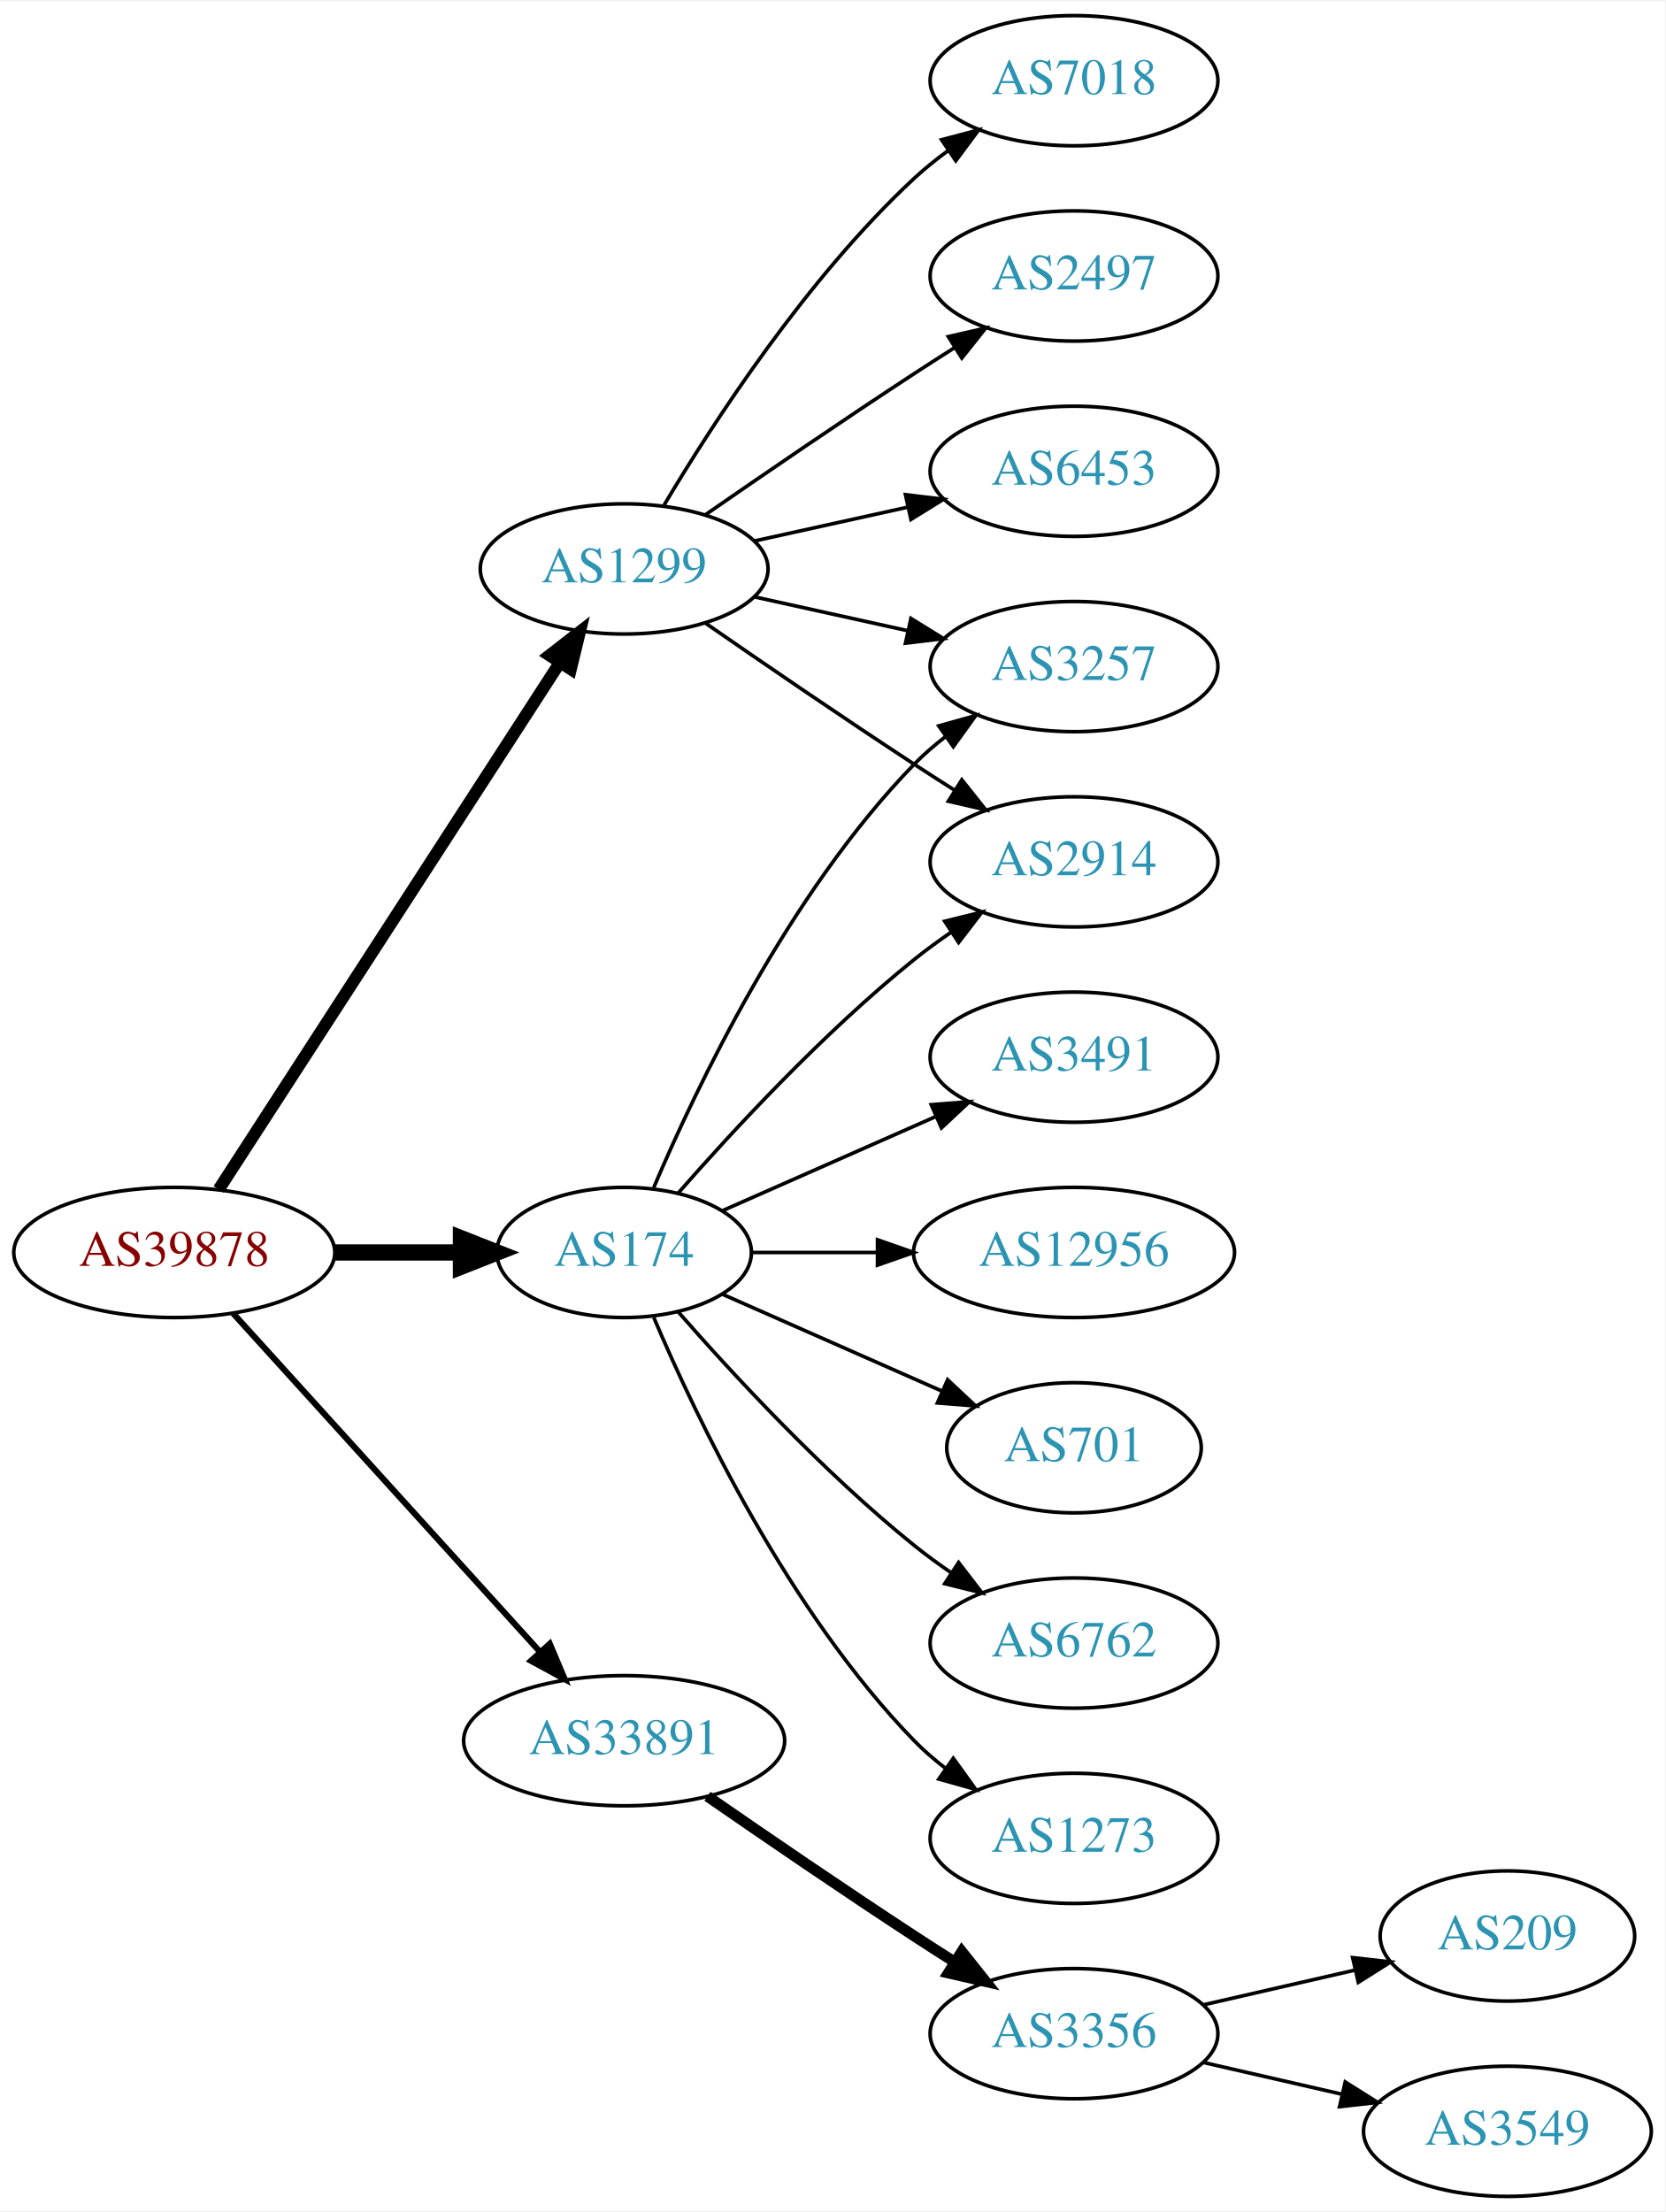
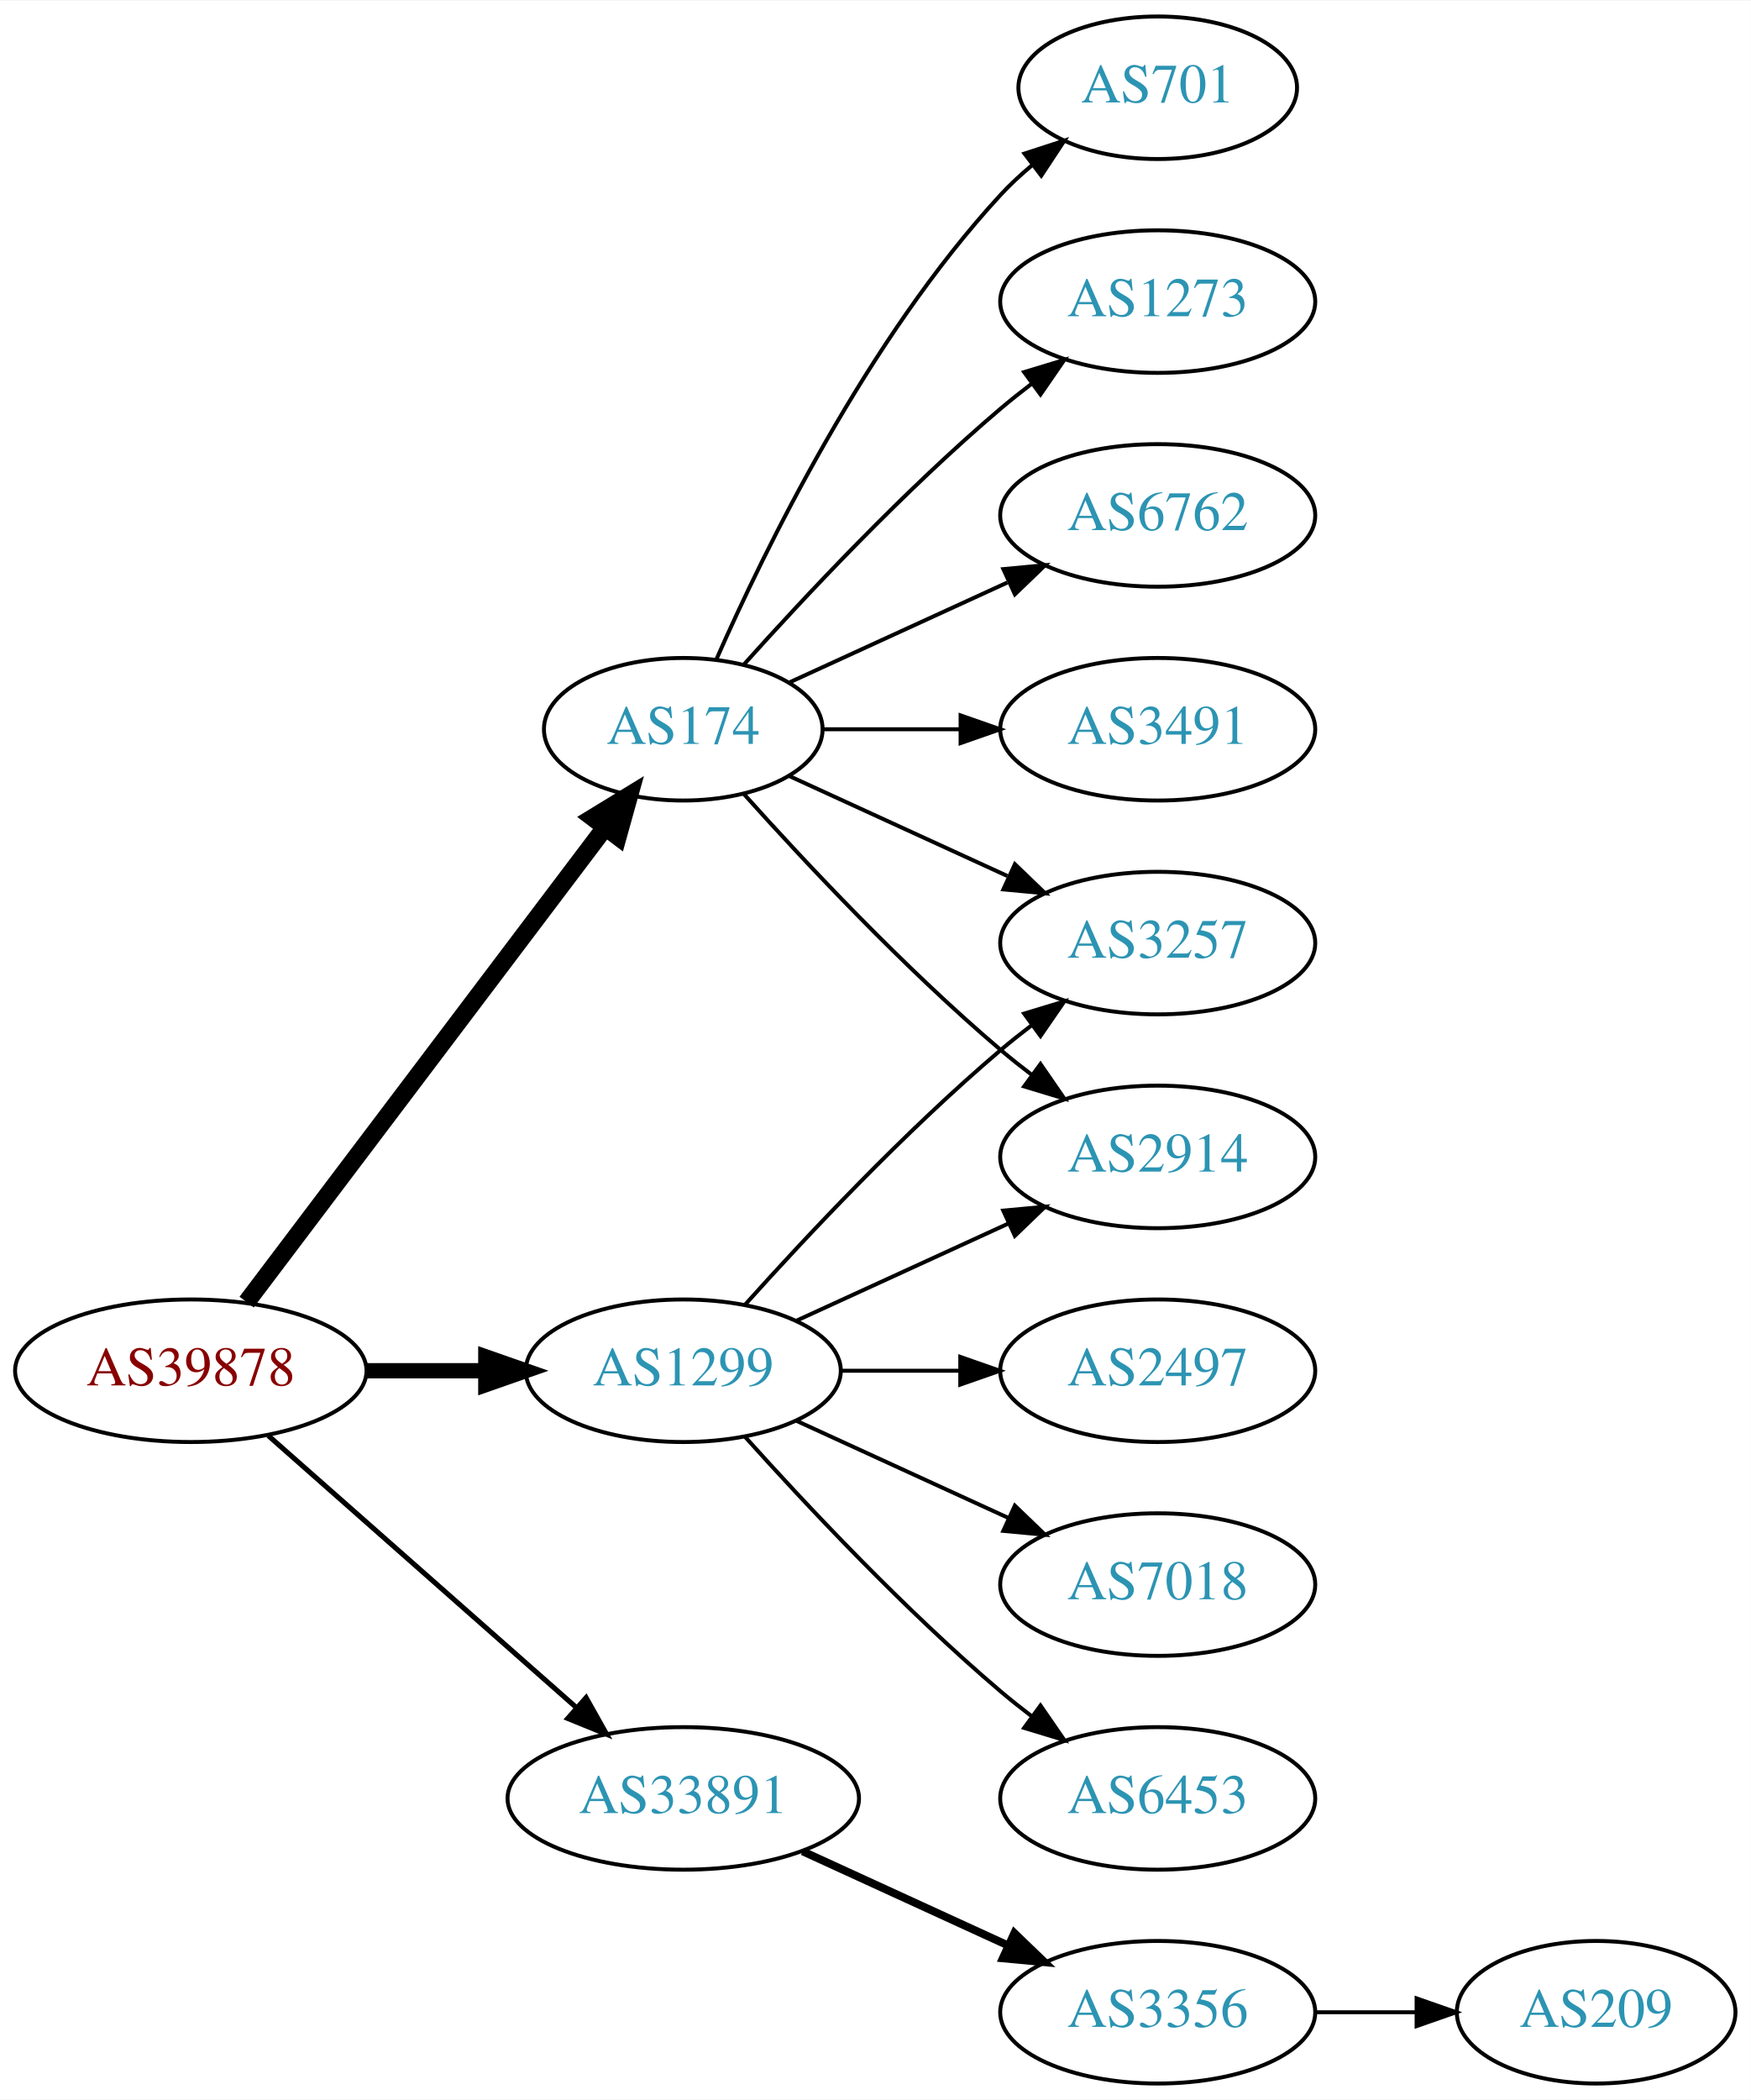
- <svg xmlns="http://www.w3.org/2000/svg" xmlns:xlink="http://www.w3.org/1999/xlink" width="460pt" height="611pt" viewBox="0.00 0.00 460.47 611.00">
-   <g id="graph0" class="graph" transform="scale(1 1) rotate(0) translate(4 607)">
-     <polygon fill="white" stroke="none" points="-4,4 -4,-607 456.469,-607 456.469,4 -4,4" />
+ <svg xmlns="http://www.w3.org/2000/svg" xmlns:xlink="http://www.w3.org/1999/xlink" width="442pt" height="530pt" viewBox="0.00 0.00 442.27 530.00">
+   <g id="graph0" class="graph" transform="scale(1 1) rotate(0) translate(4 526)">
+     <polygon fill="white" stroke="none" points="-4,4 -4,-526 438.271,-526 438.271,4 -4,4" />
    <g id="node1" class="node">
      <g id="a_node1">
        <a xlink:href="/asn/39878" xlink:title="AS39878 ~ Peter Rauter GmbH [AT]">
-           <ellipse fill="#ffffff" stroke="black" cx="44.196" cy="-261" rx="44.393" ry="18" />
-           <text text-anchor="middle" x="44.196" y="-257.3" font-family="Times,serif" font-size="14.00" fill="#880000">AS39878</text>
+           <ellipse fill="#ffffff" stroke="black" cx="44.196" cy="-180" rx="44.393" ry="18" />
+           <text text-anchor="middle" x="44.196" y="-176.3" font-family="Times,serif" font-size="14.00" fill="#880000">AS39878</text>
        </a>
      </g>
    </g>
    <g id="node2" class="node">
      <g id="a_node2">
        <a xlink:href="/asn/174" xlink:title="AS174 ~ Cogent Communications [US]">
-           <ellipse fill="#ffffff" stroke="black" cx="168.588" cy="-261" rx="35.194" ry="18" />
-           <text text-anchor="middle" x="168.588" y="-257.3" font-family="Times,serif" font-size="14.00" fill="#2c94b3">AS174</text>
+           <ellipse fill="#ffffff" stroke="black" cx="168.588" cy="-342" rx="35.194" ry="18" />
+           <text text-anchor="middle" x="168.588" y="-338.3" font-family="Times,serif" font-size="14.00" fill="#2c94b3">AS174</text>
        </a>
      </g>
    </g>
    <g id="edge1" class="edge">
-       <path fill="none" stroke="black" stroke-width="4.5" d="M88.692,-261C99.949,-261 112.081,-261 123.375,-261" />
-       <polygon fill="black" stroke="black" stroke-width="4.5" points="123.462,-264.938 133.462,-261 123.462,-257.063 123.462,-264.938" />
+       <path fill="none" stroke="black" stroke-width="4.5" d="M58.294,-197.337C80.032,-226.109 123.643,-283.834 148.706,-317.007" />
+       <polygon fill="black" stroke="black" stroke-width="4.5" points="145.781,-319.668 154.951,-325.273 152.065,-314.921 145.781,-319.668" />
    </g>
    <g id="node3" class="node">
      <g id="a_node3">
        <a xlink:href="/asn/1299" xlink:title="AS1299 ~ Telia Carrier [EU]">
-           <ellipse fill="#ffffff" stroke="black" cx="168.588" cy="-450" rx="39.794" ry="18" />
-           <text text-anchor="middle" x="168.588" y="-446.3" font-family="Times,serif" font-size="14.00" fill="#2c94b3">AS1299</text>
+           <ellipse fill="#ffffff" stroke="black" cx="168.588" cy="-180" rx="39.794" ry="18" />
+           <text text-anchor="middle" x="168.588" y="-176.3" font-family="Times,serif" font-size="14.00" fill="#2c94b3">AS1299</text>
        </a>
      </g>
    </g>
    <g id="edge2" class="edge">
-       <path fill="none" stroke="black" stroke-width="3.375" d="M56.491,-278.442C78.077,-311.775 125.293,-384.686 150.664,-423.866" />
-       <polygon fill="black" stroke="black" stroke-width="3.375" points="147.947,-426.109 156.321,-432.6 153.823,-422.304 147.947,-426.109" />
+       <path fill="none" stroke="black" stroke-width="3.857" d="M88.692,-180C98.381,-180 108.717,-180 118.61,-180" />
+       <polygon fill="black" stroke="black" stroke-width="3.857" points="118.713,-183.5 128.713,-180 118.713,-176.5 118.713,-183.5" />
    </g>
    <g id="node4" class="node">
      <g id="a_node4">
        <a xlink:href="/asn/33891" xlink:title="AS33891 ~ CORE-BACKBONE GMBH GLOBAL NETWORK [DE]">
-           <ellipse fill="#ffffff" stroke="black" cx="168.588" cy="-126" rx="44.393" ry="18" />
-           <text text-anchor="middle" x="168.588" y="-122.3" font-family="Times,serif" font-size="14.00" fill="#2c94b3">AS33891</text>
+           <ellipse fill="#ffffff" stroke="black" cx="168.588" cy="-72" rx="44.393" ry="18" />
+           <text text-anchor="middle" x="168.588" y="-68.3" font-family="Times,serif" font-size="14.00" fill="#2c94b3">AS33891</text>
        </a>
      </g>
    </g>
    <g id="edge3" class="edge">
-       <path fill="none" stroke="black" stroke-width="1.688" d="M60.45,-244.175C81.796,-220.63 120.718,-177.698 145.31,-150.574" />
-       <polygon fill="black" stroke="black" stroke-width="1.688" points="148.019,-152.796 152.142,-143.037 142.833,-148.095 148.019,-152.796" />
+       <path fill="none" stroke="black" stroke-width="1.286" d="M63.785,-163.597C84.482,-145.333 118.089,-115.678 141.434,-95.079" />
+       <polygon fill="black" stroke="black" stroke-width="1.286" points="144.043,-97.444 149.226,-88.203 139.412,-92.195 144.043,-97.444" />
    </g>
    <g id="node5" class="node">
      <g id="a_node5">
        <a xlink:href="/asn/6762" xlink:title="AS6762 ~ TELECOM ITALIA SPARKLE S.p.A. [IT]">
-           <ellipse fill="#ffffff" stroke="black" cx="292.98" cy="-153" rx="39.794" ry="18" />
-           <text text-anchor="middle" x="292.98" y="-149.3" font-family="Times,serif" font-size="14.00" fill="#2c94b3">AS6762</text>
+           <ellipse fill="#ffffff" stroke="black" cx="288.431" cy="-396" rx="39.794" ry="18" />
+           <text text-anchor="middle" x="288.431" y="-392.3" font-family="Times,serif" font-size="14.00" fill="#2c94b3">AS6762</text>
        </a>
      </g>
    </g>
    <g id="edge4" class="edge">
-       <path fill="none" stroke="black" d="M183.462,-244.655C198.532,-227.441 223.81,-200.099 248.784,-180 252.04,-177.38 255.565,-174.808 259.149,-172.354" />
-       <polygon fill="black" stroke="black" points="261.068,-175.281 267.522,-166.879 257.237,-169.423 261.068,-175.281" />
+       <path fill="none" stroke="black" d="M195.449,-353.851C211.57,-361.238 232.572,-370.862 250.438,-379.048" />
+       <polygon fill="black" stroke="black" points="249.44,-382.441 259.989,-383.425 252.356,-376.077 249.44,-382.441" />
    </g>
    <g id="node6" class="node">
      <g id="a_node6">
-         <a xlink:href="/asn/2914" xlink:title="AS2914 ~ NTT America, Inc. [US]">
-           <ellipse fill="#ffffff" stroke="black" cx="292.98" cy="-369" rx="39.794" ry="18" />
-           <text text-anchor="middle" x="292.98" y="-365.3" font-family="Times,serif" font-size="14.00" fill="#2c94b3">AS2914</text>
+         <a xlink:href="/asn/3491" xlink:title="AS3491 ~ PCCW Global, Inc. [US]">
+           <ellipse fill="#ffffff" stroke="black" cx="288.431" cy="-342" rx="39.794" ry="18" />
+           <text text-anchor="middle" x="288.431" y="-338.3" font-family="Times,serif" font-size="14.00" fill="#2c94b3">AS3491</text>
        </a>
      </g>
    </g>
    <g id="edge5" class="edge">
-       <path fill="none" stroke="black" d="M183.462,-277.345C198.532,-294.559 223.81,-321.901 248.784,-342 252.04,-344.62 255.565,-347.192 259.149,-349.646" />
-       <polygon fill="black" stroke="black" points="257.237,-352.577 267.522,-355.121 261.068,-346.719 257.237,-352.577" />
+       <path fill="none" stroke="black" d="M203.99,-342C214.814,-342 226.982,-342 238.608,-342" />
+       <polygon fill="black" stroke="black" points="238.639,-345.5 248.639,-342 238.639,-338.5 238.639,-345.5" />
    </g>
    <g id="node7" class="node">
      <g id="a_node7">
        <a xlink:href="/asn/3257" xlink:title="AS3257 ~ GTT [DE]">
-           <ellipse fill="#ffffff" stroke="black" cx="292.98" cy="-423" rx="39.794" ry="18" />
-           <text text-anchor="middle" x="292.98" y="-419.3" font-family="Times,serif" font-size="14.00" fill="#2c94b3">AS3257</text>
+           <ellipse fill="#ffffff" stroke="black" cx="288.431" cy="-288" rx="39.794" ry="18" />
+           <text text-anchor="middle" x="288.431" y="-284.3" font-family="Times,serif" font-size="14.00" fill="#2c94b3">AS3257</text>
        </a>
      </g>
    </g>
    <g id="edge6" class="edge">
-       <path fill="none" stroke="black" d="M176.779,-278.975C188.546,-306.682 214.12,-360.348 248.784,-396 251.404,-398.695 254.345,-401.239 257.428,-403.608" />
-       <polygon fill="black" stroke="black" points="255.594,-406.597 265.796,-409.455 259.603,-400.859 255.594,-406.597" />
+       <path fill="none" stroke="black" d="M195.449,-330.149C211.57,-322.762 232.572,-313.138 250.438,-304.952" />
+       <polygon fill="black" stroke="black" points="252.356,-307.923 259.989,-300.575 249.44,-301.559 252.356,-307.923" />
    </g>
    <g id="node8" class="node">
      <g id="a_node8">
-         <a xlink:href="/asn/1273" xlink:title="AS1273 ~ Vodafone Group PLC [EU]">
-           <ellipse fill="#ffffff" stroke="black" cx="292.98" cy="-99" rx="39.794" ry="18" />
-           <text text-anchor="middle" x="292.98" y="-95.3" font-family="Times,serif" font-size="14.00" fill="#2c94b3">AS1273</text>
+         <a xlink:href="/asn/2914" xlink:title="AS2914 ~ NTT America, Inc. [US]">
+           <ellipse fill="#ffffff" stroke="black" cx="288.431" cy="-234" rx="39.794" ry="18" />
+           <text text-anchor="middle" x="288.431" y="-230.3" font-family="Times,serif" font-size="14.00" fill="#2c94b3">AS2914</text>
        </a>
      </g>
    </g>
    <g id="edge7" class="edge">
-       <path fill="none" stroke="black" d="M176.779,-243.025C188.546,-215.318 214.12,-161.652 248.784,-126 251.404,-123.305 254.345,-120.761 257.428,-118.392" />
-       <polygon fill="black" stroke="black" points="259.603,-121.141 265.796,-112.545 255.594,-115.403 259.603,-121.141" />
+       <path fill="none" stroke="black" d="M183.95,-325.591C199.223,-308.568 224.482,-281.604 248.784,-261 251.281,-258.883 253.942,-256.768 256.653,-254.707" />
+       <polygon fill="black" stroke="black" points="258.819,-257.459 264.83,-248.734 254.69,-251.806 258.819,-257.459" />
    </g>
    <g id="node9" class="node">
      <g id="a_node9">
-         <a xlink:href="/asn/3491" xlink:title="AS3491 ~ PCCW Global, Inc. [US]">
-           <ellipse fill="#ffffff" stroke="black" cx="292.98" cy="-315" rx="39.794" ry="18" />
-           <text text-anchor="middle" x="292.98" y="-311.3" font-family="Times,serif" font-size="14.00" fill="#2c94b3">AS3491</text>
+         <a xlink:href="/asn/701" xlink:title="AS701 ~ UUNET [US]">
+           <ellipse fill="#ffffff" stroke="black" cx="288.431" cy="-504" rx="35.194" ry="18" />
+           <text text-anchor="middle" x="288.431" y="-500.3" font-family="Times,serif" font-size="14.00" fill="#2c94b3">AS701</text>
        </a>
      </g>
    </g>
    <g id="edge8" class="edge">
-       <path fill="none" stroke="black" d="M195.844,-272.584C213.03,-280.167 235.743,-290.188 254.777,-298.586" />
-       <polygon fill="black" stroke="black" points="253.503,-301.849 264.065,-302.684 256.329,-295.445 253.503,-301.849" />
+       <path fill="none" stroke="black" d="M177.004,-359.761C189.072,-387.183 215.044,-440.473 248.784,-477 251.19,-479.604 253.887,-482.1 256.71,-484.449" />
+       <polygon fill="black" stroke="black" points="254.778,-487.378 264.854,-490.653 259.019,-481.809 254.778,-487.378" />
    </g>
    <g id="node10" class="node">
      <g id="a_node10">
-         <a xlink:href="/asn/12956" xlink:title="AS12956 ~ TELXIUS [ES]">
-           <ellipse fill="#ffffff" stroke="black" cx="292.98" cy="-261" rx="44.393" ry="18" />
-           <text text-anchor="middle" x="292.98" y="-257.3" font-family="Times,serif" font-size="14.00" fill="#2c94b3">AS12956</text>
+         <a xlink:href="/asn/1273" xlink:title="AS1273 ~ Vodafone Group PLC [EU]">
+           <ellipse fill="#ffffff" stroke="black" cx="288.431" cy="-450" rx="39.794" ry="18" />
+           <text text-anchor="middle" x="288.431" y="-446.3" font-family="Times,serif" font-size="14.00" fill="#2c94b3">AS1273</text>
        </a>
      </g>
    </g>
    <g id="edge9" class="edge">
-       <path fill="none" stroke="black" d="M204.007,-261C214.725,-261 226.809,-261 238.509,-261" />
-       <polygon fill="black" stroke="black" points="238.649,-264.5 248.649,-261 238.649,-257.5 238.649,-264.5" />
+       <path fill="none" stroke="black" d="M183.95,-358.409C199.223,-375.432 224.482,-402.396 248.784,-423 251.281,-425.117 253.942,-427.232 256.653,-429.293" />
+       <polygon fill="black" stroke="black" points="254.69,-432.194 264.83,-435.266 258.819,-426.541 254.69,-432.194" />
+     </g>
+     <g id="edge12" class="edge">
+       <path fill="none" stroke="black" d="M184.234,-196.725C199.535,-213.765 224.632,-240.523 248.784,-261 251.281,-263.117 253.942,-265.232 256.653,-267.293" />
+       <polygon fill="black" stroke="black" points="254.69,-270.194 264.83,-273.266 258.819,-264.541 254.69,-270.194" />
+     </g>
+     <g id="edge13" class="edge">
+       <path fill="none" stroke="black" d="M197.217,-192.661C213.174,-199.973 233.445,-209.261 250.727,-217.181" />
+       <polygon fill="black" stroke="black" points="249.426,-220.435 259.975,-221.419 252.342,-214.071 249.426,-220.435" />
    </g>
    <g id="node11" class="node">
      <g id="a_node11">
-         <a xlink:href="/asn/701" xlink:title="AS701 ~ UUNET [US]">
-           <ellipse fill="#ffffff" stroke="black" cx="292.98" cy="-207" rx="35.194" ry="18" />
-           <text text-anchor="middle" x="292.98" y="-203.3" font-family="Times,serif" font-size="14.00" fill="#2c94b3">AS701</text>
+         <a xlink:href="/asn/2497" xlink:title="AS2497 ~ Internet Initiative Japan Inc. [JP]">
+           <ellipse fill="#ffffff" stroke="black" cx="288.431" cy="-180" rx="39.794" ry="18" />
+           <text text-anchor="middle" x="288.431" y="-176.3" font-family="Times,serif" font-size="14.00" fill="#2c94b3">AS2497</text>
        </a>
      </g>
    </g>
    <g id="edge10" class="edge">
-       <path fill="none" stroke="black" d="M195.844,-249.416C213.51,-241.621 237.018,-231.25 256.366,-222.713" />
-       <polygon fill="black" stroke="black" points="258.031,-225.804 265.768,-218.565 255.206,-219.4 258.031,-225.804" />
-     </g>
-     <g id="edge15" class="edge">
-       <path fill="none" stroke="black" d="M190.945,-435.099C206.796,-424.123 228.999,-408.921 248.784,-396 252.366,-393.661 256.137,-391.241 259.897,-388.856" />
-       <polygon fill="black" stroke="black" points="261.959,-391.693 268.558,-383.404 258.23,-385.769 261.959,-391.693" />
-     </g>
-     <g id="edge11" class="edge">
-       <path fill="none" stroke="black" d="M204.661,-442.263C217.848,-439.354 233.028,-436.005 246.994,-432.924" />
-       <polygon fill="black" stroke="black" points="247.891,-436.31 256.903,-430.738 246.383,-429.475 247.891,-436.31" />
+       <path fill="none" stroke="black" d="M208.501,-180C218.054,-180 228.404,-180 238.367,-180" />
+       <polygon fill="black" stroke="black" points="238.559,-183.5 248.559,-180 238.559,-176.5 238.559,-183.5" />
    </g>
    <g id="node12" class="node">
      <g id="a_node12">
        <a xlink:href="/asn/7018" xlink:title="AS7018 ~ AT&amp;T Services, Inc. [US]">
-           <ellipse fill="#ffffff" stroke="black" cx="292.98" cy="-585" rx="39.794" ry="18" />
-           <text text-anchor="middle" x="292.98" y="-581.3" font-family="Times,serif" font-size="14.00" fill="#2c94b3">AS7018</text>
+           <ellipse fill="#ffffff" stroke="black" cx="288.431" cy="-126" rx="39.794" ry="18" />
+           <text text-anchor="middle" x="288.431" y="-122.3" font-family="Times,serif" font-size="14.00" fill="#2c94b3">AS7018</text>
        </a>
      </g>
    </g>
-     <g id="edge12" class="edge">
-       <path fill="none" stroke="black" d="M179.634,-467.671C193.205,-490.472 219.137,-530.472 248.784,-558 251.691,-560.699 254.904,-563.28 258.228,-565.703" />
-       <polygon fill="black" stroke="black" points="256.363,-568.667 266.606,-571.375 260.287,-562.87 256.363,-568.667" />
+     <g id="edge11" class="edge">
+       <path fill="none" stroke="black" d="M197.217,-167.339C213.174,-160.027 233.445,-150.739 250.727,-142.819" />
+       <polygon fill="black" stroke="black" points="252.342,-145.929 259.975,-138.581 249.426,-139.565 252.342,-145.929" />
    </g>
    <g id="node13" class="node">
      <g id="a_node13">
-         <a xlink:href="/asn/2497" xlink:title="AS2497 ~ Internet Initiative Japan Inc. [JP]">
-           <ellipse fill="#ffffff" stroke="black" cx="292.98" cy="-531" rx="39.794" ry="18" />
-           <text text-anchor="middle" x="292.98" y="-527.3" font-family="Times,serif" font-size="14.00" fill="#2c94b3">AS2497</text>
-         </a>
-       </g>
-     </g>
-     <g id="edge13" class="edge">
-       <path fill="none" stroke="black" d="M190.945,-464.901C206.796,-475.877 228.999,-491.079 248.784,-504 252.366,-506.339 256.137,-508.759 259.897,-511.144" />
-       <polygon fill="black" stroke="black" points="258.23,-514.231 268.558,-516.596 261.959,-508.307 258.23,-514.231" />
-     </g>
-     <g id="node14" class="node">
-       <g id="a_node14">
        <a xlink:href="/asn/6453" xlink:title="AS6453 ~ TATA COMMUNICATIONS (AMERICA) INC [US]">
-           <ellipse fill="#ffffff" stroke="black" cx="292.98" cy="-477" rx="39.794" ry="18" />
-           <text text-anchor="middle" x="292.98" y="-473.3" font-family="Times,serif" font-size="14.00" fill="#2c94b3">AS6453</text>
+           <ellipse fill="#ffffff" stroke="black" cx="288.431" cy="-72" rx="39.794" ry="18" />
+           <text text-anchor="middle" x="288.431" y="-68.3" font-family="Times,serif" font-size="14.00" fill="#2c94b3">AS6453</text>
        </a>
      </g>
    </g>
    <g id="edge14" class="edge">
-       <path fill="none" stroke="black" d="M204.661,-457.737C217.848,-460.646 233.028,-463.995 246.994,-467.076" />
-       <polygon fill="black" stroke="black" points="246.383,-470.525 256.903,-469.262 247.891,-463.69 246.383,-470.525" />
+       <path fill="none" stroke="black" d="M184.234,-163.275C199.535,-146.235 224.632,-119.477 248.784,-99 251.281,-96.883 253.942,-94.768 256.653,-92.707" />
+       <polygon fill="black" stroke="black" points="258.819,-95.459 264.83,-86.734 254.69,-89.806 258.819,-95.459" />
+     </g>
+     <g id="node14" class="node">
+       <g id="a_node14">
+         <a xlink:href="/asn/3356" xlink:title="AS3356 ~ Level 3 Parent, LLC [US]">
+           <ellipse fill="#ffffff" stroke="black" cx="288.431" cy="-18" rx="39.794" ry="18" />
+           <text text-anchor="middle" x="288.431" y="-14.3" font-family="Times,serif" font-size="14.00" fill="#2c94b3">AS3356</text>
+         </a>
+       </g>
+     </g>
+     <g id="edge15" class="edge">
+       <path fill="none" stroke="black" stroke-width="2" d="M198.718,-58.652C214.329,-51.498 233.727,-42.609 250.399,-34.969" />
+       <polygon fill="black" stroke="black" stroke-width="2" points="252.218,-37.986 259.851,-30.638 249.302,-31.622 252.218,-37.986" />
    </g>
    <g id="node15" class="node">
      <g id="a_node15">
-         <a xlink:href="/asn/3356" xlink:title="AS3356 ~ Level 3 Parent, LLC [US]">
-           <ellipse fill="#ffffff" stroke="black" cx="292.98" cy="-45" rx="39.794" ry="18" />
-           <text text-anchor="middle" x="292.98" y="-41.3" font-family="Times,serif" font-size="14.00" fill="#2c94b3">AS3356</text>
+         <a xlink:href="/asn/209" xlink:title="AS209 ~ CenturyLink Communications, LLC [US]">
+           <ellipse fill="#ffffff" stroke="black" cx="399.174" cy="-18" rx="35.194" ry="18" />
+           <text text-anchor="middle" x="399.174" y="-14.3" font-family="Times,serif" font-size="14.00" fill="#2c94b3">AS209</text>
        </a>
      </g>
    </g>
    <g id="edge16" class="edge">
-       <path fill="none" stroke="black" stroke-width="3" d="M191.619,-110.633C207.421,-99.695 229.278,-84.739 248.784,-72 252.366,-69.661 256.137,-67.241 259.897,-64.856" />
-       <polygon fill="black" stroke="black" stroke-width="3" points="261.959,-67.693 268.558,-59.404 258.23,-61.769 261.959,-67.693" />
-     </g>
-     <g id="node16" class="node">
-       <g id="a_node16">
-         <a xlink:href="/asn/209" xlink:title="AS209 ~ CenturyLink Communications, LLC [US]">
-           <ellipse fill="#ffffff" stroke="black" cx="412.823" cy="-72" rx="35.194" ry="18" />
-           <text text-anchor="middle" x="412.823" y="-68.3" font-family="Times,serif" font-size="14.00" fill="#2c94b3">AS209</text>
-         </a>
-       </g>
-     </g>
-     <g id="edge17" class="edge">
-       <path fill="none" stroke="black" d="M328.7,-52.955C341.792,-55.955 356.814,-59.397 370.455,-62.522" />
-       <polygon fill="black" stroke="black" points="370.033,-66.016 380.562,-64.838 371.597,-59.193 370.033,-66.016" />
-     </g>
-     <g id="node17" class="node">
-       <g id="a_node17">
-         <a xlink:href="/asn/3549" xlink:title="AS3549 ~ Level 3 Parent, LLC [US]">
-           <ellipse fill="#ffffff" stroke="black" cx="412.823" cy="-18" rx="39.794" ry="18" />
-           <text text-anchor="middle" x="412.823" y="-14.3" font-family="Times,serif" font-size="14.00" fill="#2c94b3">AS3549</text>
-         </a>
-       </g>
-     </g>
-     <g id="edge18" class="edge">
-       <path fill="none" stroke="black" d="M328.7,-37.045C340.7,-34.296 354.32,-31.175 367.013,-28.267" />
-       <polygon fill="black" stroke="black" points="367.979,-31.636 376.945,-25.991 366.415,-24.813 367.979,-31.636" />
+       <path fill="none" stroke="black" d="M328.382,-18C336.615,-18 345.361,-18 353.777,-18" />
+       <polygon fill="black" stroke="black" points="353.822,-21.5 363.822,-18 353.822,-14.5 353.822,-21.5" />
    </g>
  </g>
</svg>
